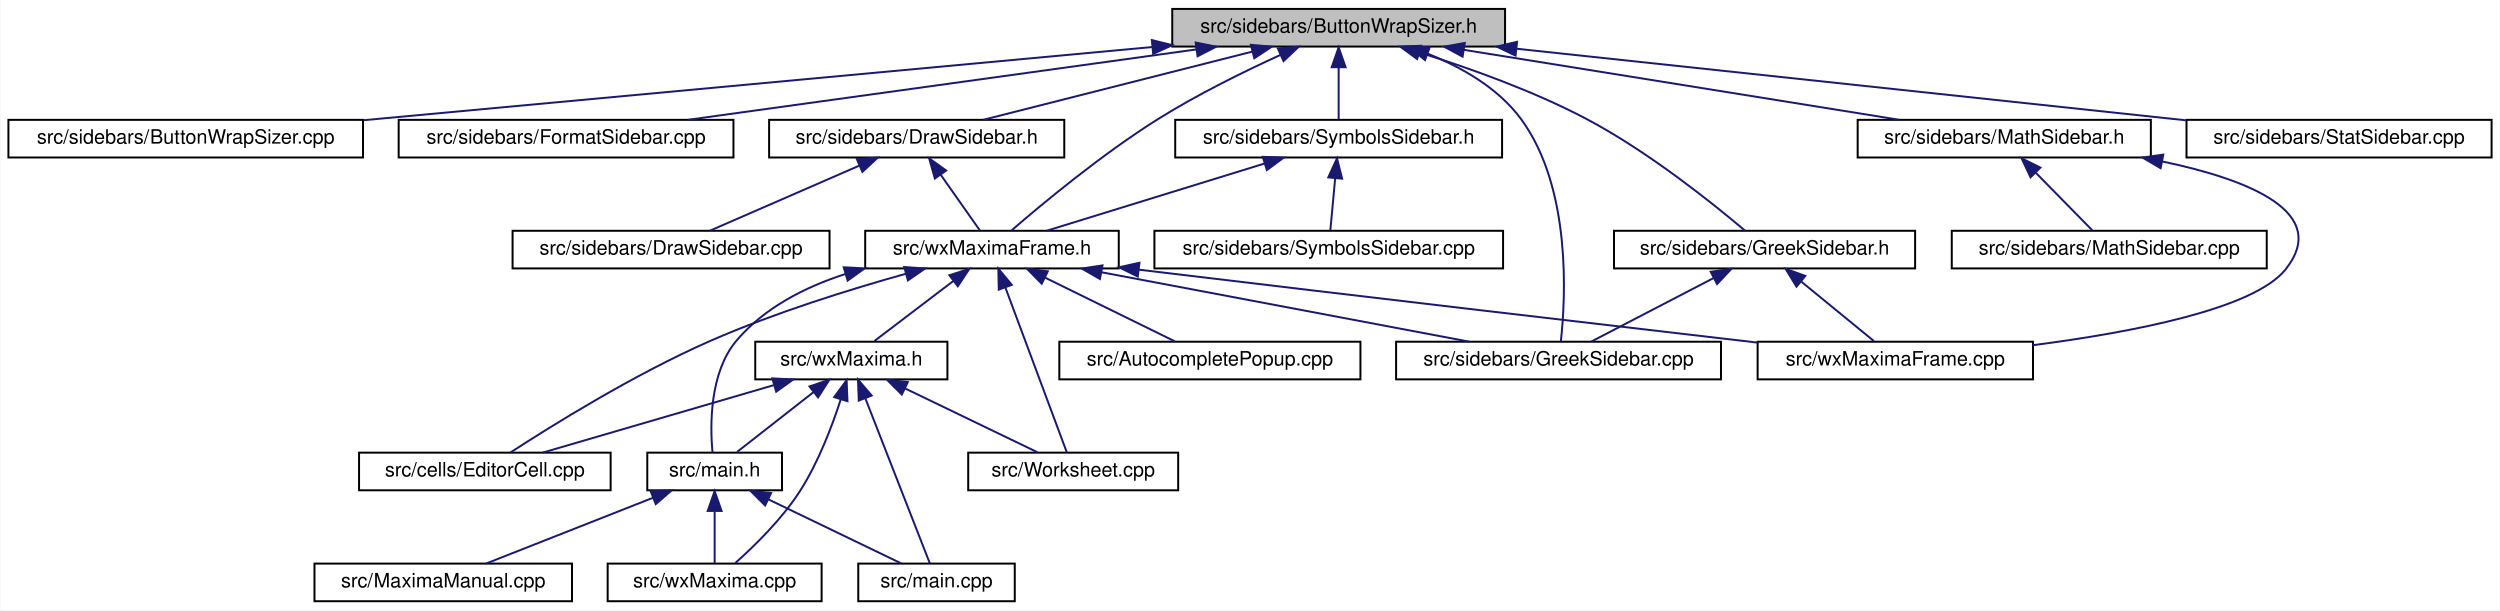
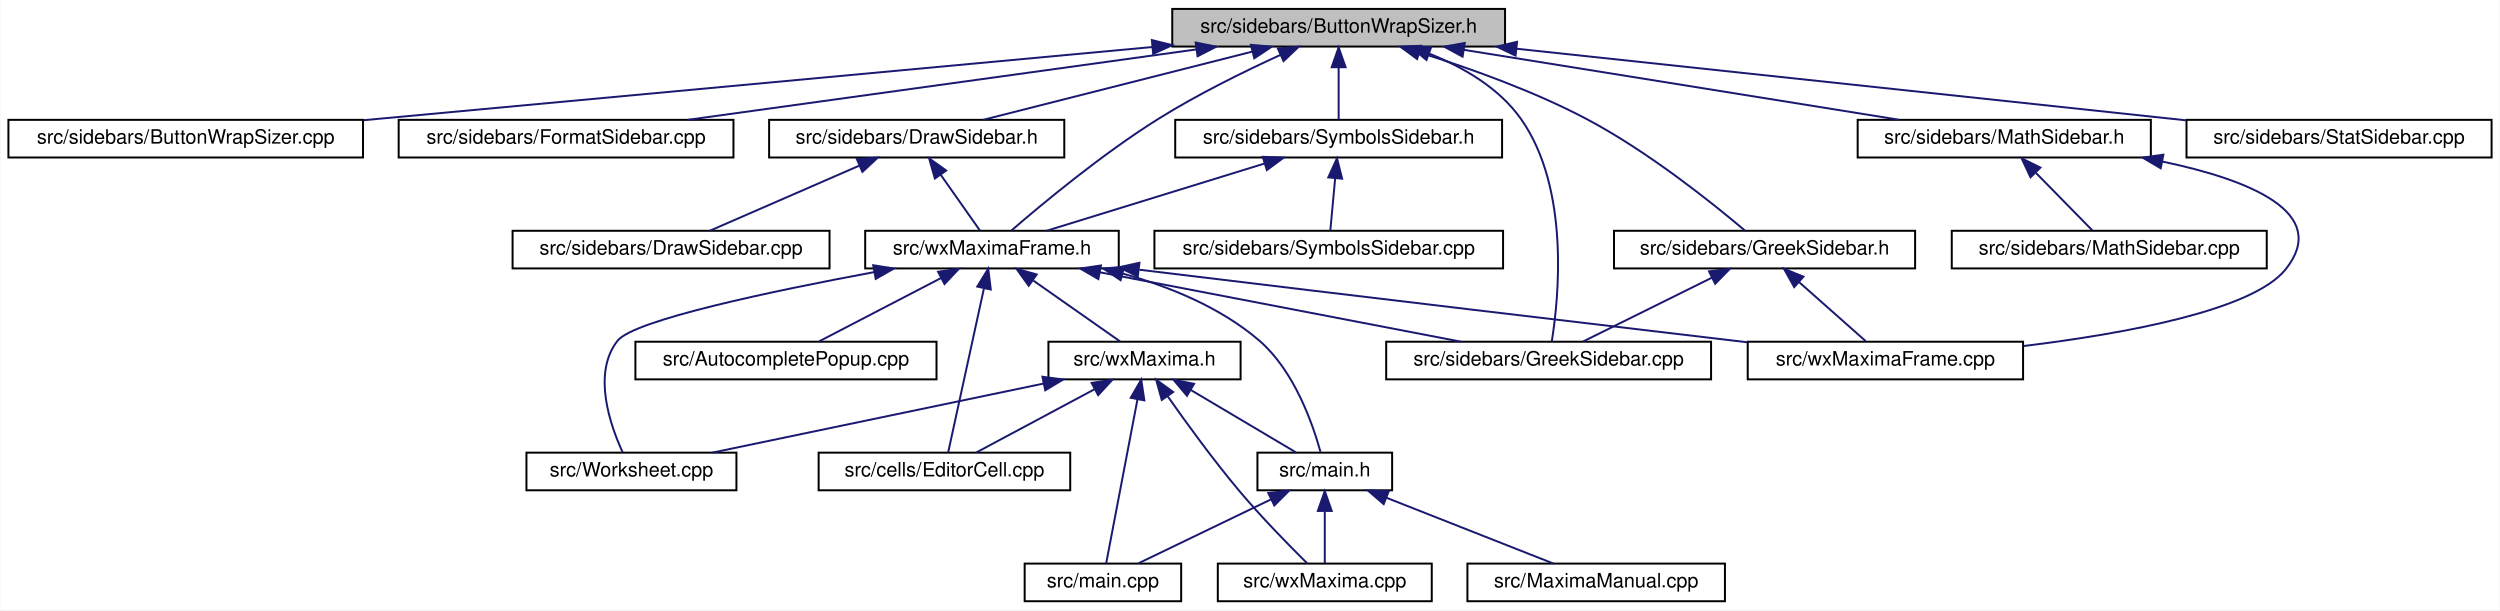
<svg xmlns="http://www.w3.org/2000/svg" xmlns:xlink="http://www.w3.org/1999/xlink" width="1262pt" height="308pt" viewBox="0.00 0.00 1261.50 308.00">
  <g id="graph0" class="graph" transform="scale(1 1) rotate(0) translate(4 304)">
    <polygon fill="white" stroke="transparent" points="-4,4 -4,-304 1257.5,-304 1257.5,4 -4,4" />
    <g id="node1" class="node">
      <g id="a_node1">
        <a xlink:title="This file contains the definition of the class Buttonwrapsizer that allows to select arbitrary unicod...">
          <polygon fill="#bfbfbf" stroke="black" points="587.5,-280.5 587.5,-299.5 755.5,-299.5 755.5,-280.5 587.5,-280.5" />
          <text text-anchor="middle" x="671.5" y="-287.5" font-family="Helvetica,sans-Serif" font-size="10.00">src/sidebars/ButtonWrapSizer.h</text>
        </a>
      </g>
    </g>
    <g id="node2" class="node">
      <g id="a_node2">
        <a xlink:href="ButtonWrapSizer_8cpp.html" target="_top" xlink:title="This file defines the class CharacterButton.">
          <polygon fill="white" stroke="black" points="0,-224.5 0,-243.5 179,-243.5 179,-224.5 0,-224.5" />
          <text text-anchor="middle" x="89.5" y="-231.5" font-family="Helvetica,sans-Serif" font-size="10.00">src/sidebars/ButtonWrapSizer.cpp</text>
        </a>
      </g>
    </g>
    <g id="edge1" class="edge">
      <path fill="none" stroke="midnightblue" d="M577.42,-280.27C467.56,-270.08 287.17,-253.34 179.22,-243.32" />
      <polygon fill="midnightblue" stroke="midnightblue" points="577.21,-283.77 587.49,-281.21 577.86,-276.8 577.21,-283.77" />
    </g>
    <g id="node3" class="node">
      <g id="a_node3">
        <a xlink:href="FormatSidebar_8cpp.html" target="_top" xlink:title="This file defines the class FormatSidebar.">
          <polygon fill="white" stroke="black" points="197,-224.5 197,-243.5 366,-243.5 366,-224.5 197,-224.5" />
          <text text-anchor="middle" x="281.5" y="-231.5" font-family="Helvetica,sans-Serif" font-size="10.00">src/sidebars/FormatSidebar.cpp</text>
        </a>
      </g>
    </g>
    <g id="edge2" class="edge">
      <path fill="none" stroke="midnightblue" d="M599.58,-279.04C525.92,-268.84 412.63,-253.16 343.01,-243.52" />
      <polygon fill="midnightblue" stroke="midnightblue" points="599.32,-282.54 609.7,-280.44 600.28,-275.6 599.32,-282.54" />
    </g>
    <g id="node4" class="node">
      <g id="a_node4">
+         <a xlink:href="GreekSidebar_8cpp.html" target="_top" xlink:title="This file defines the class GreekSidebar.">
+           <polygon fill="white" stroke="black" points="695.5,-112.5 695.5,-131.5 859.5,-131.5 859.5,-112.5 695.5,-112.5" />
+           <text text-anchor="middle" x="777.5" y="-119.5" font-family="Helvetica,sans-Serif" font-size="10.00">src/sidebars/GreekSidebar.cpp</text>
+         </a>
+       </g>
+     </g>
+     <g id="edge3" class="edge">
+       <path fill="none" stroke="midnightblue" d="M717.08,-276.99C734.31,-270.14 752.41,-259.68 763.5,-244 788.41,-208.78 782.51,-152.85 779.08,-131.59" />
+       <polygon fill="midnightblue" stroke="midnightblue" points="715.84,-273.72 707.64,-280.44 718.24,-280.29 715.84,-273.72" />
+     </g>
+     <g id="node5" class="node">
+       <g id="a_node5">
        <a xlink:href="DrawSidebar_8h.html" target="_top" xlink:title="This file declares the class StatSidebar, that provides some statistics buttons.">
          <polygon fill="white" stroke="black" points="384,-224.5 384,-243.5 533,-243.5 533,-224.5 384,-224.5" />
          <text text-anchor="middle" x="458.5" y="-231.5" font-family="Helvetica,sans-Serif" font-size="10.00">src/sidebars/DrawSidebar.h</text>
        </a>
      </g>
    </g>
-     <g id="edge3" class="edge">
+     <g id="edge4" class="edge">
      <path fill="none" stroke="midnightblue" d="M627.95,-277.96C587.72,-267.76 528.8,-252.82 492.09,-243.52" />
      <polygon fill="midnightblue" stroke="midnightblue" points="627.2,-281.38 637.75,-280.44 628.92,-274.59 627.2,-281.38" />
    </g>
-     <g id="node6" class="node">
-       <g id="a_node6">
+     <g id="node7" class="node">
+       <g id="a_node7">
        <a xlink:href="wxMaximaFrame_8h.html" target="_top" xlink:title="This file declares the class wxMaximaFrame.">
          <polygon fill="white" stroke="black" points="432.5,-168.5 432.5,-187.5 560.5,-187.5 560.5,-168.5 432.5,-168.5" />
          <text text-anchor="middle" x="496.5" y="-175.5" font-family="Helvetica,sans-Serif" font-size="10.00">src/wxMaximaFrame.h</text>
        </a>
      </g>
    </g>
    <g id="edge32" class="edge">
      <path fill="none" stroke="midnightblue" d="M642.11,-276.28C623.89,-267.96 600.26,-256.36 580.5,-244 552.05,-226.2 521.59,-200.86 506.37,-187.69" />
      <polygon fill="midnightblue" stroke="midnightblue" points="640.81,-279.53 651.36,-280.44 643.68,-273.15 640.81,-279.53" />
-     </g>
-     <g id="node13" class="node">
-       <g id="a_node13">
-         <a xlink:href="GreekSidebar_8cpp.html" target="_top" xlink:title="This file defines the class GreekSidebar.">
-           <polygon fill="white" stroke="black" points="700.5,-112.5 700.5,-131.5 864.5,-131.5 864.5,-112.5 700.5,-112.5" />
-           <text text-anchor="middle" x="782.5" y="-119.5" font-family="Helvetica,sans-Serif" font-size="10.00">src/sidebars/GreekSidebar.cpp</text>
-         </a>
-       </g>
-     </g>
-     <g id="edge31" class="edge">
-       <path fill="none" stroke="midnightblue" d="M716.36,-276.92C733.66,-270.04 752.01,-259.57 763.5,-244 789.26,-209.1 786.03,-152.98 783.66,-131.63" />
-       <polygon fill="midnightblue" stroke="midnightblue" points="715.09,-273.66 706.9,-280.39 717.5,-280.23 715.09,-273.66" />
    </g>
    <g id="node17" class="node">
      <g id="a_node17">
        <a xlink:href="GreekSidebar_8h.html" target="_top" xlink:title="This file declares the class wxMaximaFrame.">
          <polygon fill="white" stroke="black" points="810.5,-168.5 810.5,-187.5 962.5,-187.5 962.5,-168.5 810.5,-168.5" />
          <text text-anchor="middle" x="886.5" y="-175.5" font-family="Helvetica,sans-Serif" font-size="10.00">src/sidebars/GreekSidebar.h</text>
        </a>
      </g>
    </g>
-     <g id="edge21" class="edge">
+     <g id="edge22" class="edge">
      <path fill="none" stroke="midnightblue" d="M712.46,-277.45C737.48,-269.62 769.7,-258.14 796.5,-244 827.87,-227.45 860.64,-201.11 876.59,-187.61" />
      <polygon fill="midnightblue" stroke="midnightblue" points="711.11,-274.2 702.57,-280.47 713.15,-280.9 711.11,-274.2" />
    </g>
    <g id="node18" class="node">
      <g id="a_node18">
        <a xlink:href="MathSidebar_8h.html" target="_top" xlink:title="This file declares the class wxMaximaFrame.">
          <polygon fill="white" stroke="black" points="933.5,-224.5 933.5,-243.5 1081.5,-243.5 1081.5,-224.5 933.5,-224.5" />
          <text text-anchor="middle" x="1007.5" y="-231.5" font-family="Helvetica,sans-Serif" font-size="10.00">src/sidebars/MathSidebar.h</text>
        </a>
      </g>
    </g>
-     <g id="edge24" class="edge">
+     <g id="edge25" class="edge">
      <path fill="none" stroke="midnightblue" d="M734.63,-278.85C798.12,-268.65 894.89,-253.1 954.51,-243.52" />
      <polygon fill="midnightblue" stroke="midnightblue" points="734.06,-275.4 724.74,-280.44 735.17,-282.31 734.06,-275.4" />
    </g>
    <g id="node20" class="node">
      <g id="a_node20">
        <a xlink:href="StatSidebar_8cpp.html" target="_top" xlink:title="This file defines the class StatSidebar.">
          <polygon fill="white" stroke="black" points="1099.5,-224.5 1099.5,-243.5 1253.5,-243.5 1253.5,-224.5 1099.5,-224.5" />
          <text text-anchor="middle" x="1176.5" y="-231.5" font-family="Helvetica,sans-Serif" font-size="10.00">src/sidebars/StatSidebar.cpp</text>
        </a>
      </g>
    </g>
-     <g id="edge27" class="edge">
+     <g id="edge28" class="edge">
      <path fill="none" stroke="midnightblue" d="M761.23,-279.4C857.33,-269.13 1008.25,-252.99 1099.25,-243.26" />
      <polygon fill="midnightblue" stroke="midnightblue" points="760.81,-275.93 751.24,-280.47 761.56,-282.89 760.81,-275.93" />
    </g>
    <g id="node21" class="node">
      <g id="a_node21">
        <a xlink:href="SymbolsSidebar_8h.html" target="_top" xlink:title="This file declares the class wxMaximaFrame.">
          <polygon fill="white" stroke="black" points="589,-224.5 589,-243.5 754,-243.5 754,-224.5 589,-224.5" />
          <text text-anchor="middle" x="671.5" y="-231.5" font-family="Helvetica,sans-Serif" font-size="10.00">src/sidebars/SymbolsSidebar.h</text>
        </a>
      </g>
    </g>
-     <g id="edge28" class="edge">
+     <g id="edge29" class="edge">
      <path fill="none" stroke="midnightblue" d="M671.5,-269.8C671.5,-260.91 671.5,-250.78 671.5,-243.75" />
      <polygon fill="midnightblue" stroke="midnightblue" points="668,-270.08 671.5,-280.08 675,-270.08 668,-270.08" />
    </g>
-     <g id="node5" class="node">
-       <g id="a_node5">
+     <g id="node6" class="node">
+       <g id="a_node6">
        <a xlink:href="DrawSidebar_8cpp.html" target="_top" xlink:title="This file defines the class StatSidebar.">
          <polygon fill="white" stroke="black" points="254.5,-168.5 254.5,-187.5 414.5,-187.5 414.5,-168.5 254.5,-168.5" />
          <text text-anchor="middle" x="334.5" y="-175.5" font-family="Helvetica,sans-Serif" font-size="10.00">src/sidebars/DrawSidebar.cpp</text>
        </a>
      </g>
    </g>
-     <g id="edge4" class="edge">
+     <g id="edge5" class="edge">
      <path fill="none" stroke="midnightblue" d="M429.49,-220.37C406.27,-210.26 374.34,-196.35 354.06,-187.52" />
      <polygon fill="midnightblue" stroke="midnightblue" points="428.29,-223.66 438.85,-224.44 431.08,-217.24 428.29,-223.66" />
    </g>
-     <g id="edge5" class="edge">
+     <g id="edge6" class="edge">
      <path fill="none" stroke="midnightblue" d="M470.56,-215.86C477.14,-206.5 485.01,-195.33 490.34,-187.75" />
      <polygon fill="midnightblue" stroke="midnightblue" points="467.67,-213.89 464.77,-224.08 473.39,-217.92 467.67,-213.89" />
    </g>
-     <g id="node7" class="node">
-       <g id="a_node7">
-         <a xlink:href="AutocompletePopup_8cpp.html" target="_top" xlink:title="This file defines the class AutocompletePopup.">
-           <polygon fill="white" stroke="black" points="530.5,-112.5 530.5,-131.5 682.5,-131.5 682.5,-112.5 530.5,-112.5" />
-           <text text-anchor="middle" x="606.5" y="-119.5" font-family="Helvetica,sans-Serif" font-size="10.00">src/AutocompletePopup.cpp</text>
-         </a>
-       </g>
-     </g>
-     <g id="edge6" class="edge">
-       <path fill="none" stroke="midnightblue" d="M523.26,-163.86C543.66,-153.85 571.17,-140.35 588.87,-131.65" />
-       <polygon fill="midnightblue" stroke="midnightblue" points="521.61,-160.78 514.17,-168.32 524.69,-167.06 521.61,-160.78" />
+     <g id="edge13" class="edge">
+       <path fill="none" stroke="midnightblue" d="M550.95,-166.54C604.05,-156.33 683.84,-141 733.18,-131.52" />
+       <polygon fill="midnightblue" stroke="midnightblue" points="550.19,-163.12 541.03,-168.44 551.51,-169.99 550.19,-163.12" />
    </g>
    <g id="node8" class="node">
      <g id="a_node8">
-         <a xlink:href="EditorCell_8cpp.html" target="_top" xlink:title="This file defines the class EditorCell.">
-           <polygon fill="white" stroke="black" points="177,-56.5 177,-75.5 304,-75.5 304,-56.5 177,-56.5" />
-           <text text-anchor="middle" x="240.5" y="-63.5" font-family="Helvetica,sans-Serif" font-size="10.00">src/cells/EditorCell.cpp</text>
+         <a xlink:href="AutocompletePopup_8cpp.html" target="_top" xlink:title="This file defines the class AutocompletePopup.">
+           <polygon fill="white" stroke="black" points="316.5,-112.5 316.5,-131.5 468.5,-131.5 468.5,-112.5 316.5,-112.5" />
+           <text text-anchor="middle" x="392.5" y="-119.5" font-family="Helvetica,sans-Serif" font-size="10.00">src/AutocompletePopup.cpp</text>
        </a>
      </g>
    </g>
    <g id="edge7" class="edge">
-       <path fill="none" stroke="midnightblue" d="M453.08,-165.82C424.51,-157.84 386.61,-146.05 354.5,-132 316.1,-115.19 274.01,-88.97 253.37,-75.54" />
-       <polygon fill="midnightblue" stroke="midnightblue" points="452.21,-169.21 462.78,-168.48 454.06,-162.46 452.21,-169.21" />
+       <path fill="none" stroke="midnightblue" d="M470.67,-163.59C451.44,-153.61 425.76,-140.27 409.17,-131.65" />
+       <polygon fill="midnightblue" stroke="midnightblue" points="469.3,-166.82 479.79,-168.32 472.53,-160.61 469.3,-166.82" />
    </g>
    <g id="node9" class="node">
      <g id="a_node9">
+         <a xlink:href="EditorCell_8cpp.html" target="_top" xlink:title="This file defines the class EditorCell.">
+           <polygon fill="white" stroke="black" points="409,-56.5 409,-75.5 536,-75.5 536,-56.5 409,-56.5" />
+           <text text-anchor="middle" x="472.5" y="-63.5" font-family="Helvetica,sans-Serif" font-size="10.00">src/cells/EditorCell.cpp</text>
+         </a>
+       </g>
+     </g>
+     <g id="edge8" class="edge">
+       <path fill="none" stroke="midnightblue" d="M492.43,-158.35C487.17,-134.25 478.24,-93.31 474.37,-75.59" />
+       <polygon fill="midnightblue" stroke="midnightblue" points="489.07,-159.34 494.62,-168.37 495.9,-157.85 489.07,-159.34" />
+     </g>
+     <g id="node10" class="node">
+       <g id="a_node10">
        <a xlink:href="main_8h.html" target="_top" xlink:title="This file declares the class wxMaxima that contains most of the program's logic.">
-           <polygon fill="white" stroke="black" points="322.5,-56.5 322.5,-75.5 390.5,-75.5 390.5,-56.5 322.5,-56.5" />
-           <text text-anchor="middle" x="356.5" y="-63.5" font-family="Helvetica,sans-Serif" font-size="10.00">src/main.h</text>
-         </a>
-       </g>
-     </g>
-     <g id="edge8" class="edge">
-       <path fill="none" stroke="midnightblue" d="M422.51,-165.68C401.98,-159.06 381.51,-148.58 367.5,-132 353.91,-115.91 354.17,-89.37 355.4,-75.71" />
-       <polygon fill="midnightblue" stroke="midnightblue" points="421.66,-169.08 432.25,-168.54 423.64,-162.36 421.66,-169.08" />
-     </g>
-     <g id="edge12" class="edge">
-       <path fill="none" stroke="midnightblue" d="M551.91,-166.54C605.97,-156.33 687.17,-141 737.39,-131.52" />
-       <polygon fill="midnightblue" stroke="midnightblue" points="550.99,-163.15 541.82,-168.44 552.29,-170.03 550.99,-163.15" />
+           <polygon fill="white" stroke="black" points="630.5,-56.5 630.5,-75.5 698.5,-75.5 698.5,-56.5 630.5,-56.5" />
+           <text text-anchor="middle" x="664.5" y="-63.5" font-family="Helvetica,sans-Serif" font-size="10.00">src/main.h</text>
+         </a>
+       </g>
+     </g>
+     <g id="edge9" class="edge">
+       <path fill="none" stroke="midnightblue" d="M562.38,-165.93C586.25,-159.29 612.09,-148.73 631.5,-132 649.14,-116.8 658.47,-89.87 662.32,-75.92" />
+       <polygon fill="midnightblue" stroke="midnightblue" points="561.44,-162.56 552.64,-168.46 563.2,-169.33 561.44,-162.56" />
    </g>
    <g id="node14" class="node">
      <g id="a_node14">
        <a xlink:href="Worksheet_8cpp.html" target="_top" xlink:title="This file defines the class Worksheet.">
-           <polygon fill="white" stroke="black" points="484.5,-56.5 484.5,-75.5 590.5,-75.5 590.5,-56.5 484.5,-56.5" />
-           <text text-anchor="middle" x="537.5" y="-63.5" font-family="Helvetica,sans-Serif" font-size="10.00">src/Worksheet.cpp</text>
-         </a>
-       </g>
-     </g>
-     <g id="edge13" class="edge">
-       <path fill="none" stroke="midnightblue" d="M503.21,-159C512.16,-135 527.63,-93.47 534.3,-75.59" />
-       <polygon fill="midnightblue" stroke="midnightblue" points="499.93,-157.78 499.72,-168.37 506.49,-160.22 499.93,-157.78" />
+           <polygon fill="white" stroke="black" points="261.5,-56.5 261.5,-75.5 367.5,-75.5 367.5,-56.5 261.5,-56.5" />
+           <text text-anchor="middle" x="314.5" y="-63.5" font-family="Helvetica,sans-Serif" font-size="10.00">src/Worksheet.cpp</text>
+         </a>
+       </g>
+     </g>
+     <g id="edge14" class="edge">
+       <path fill="none" stroke="midnightblue" d="M437.14,-166.66C384.83,-156.94 315.7,-142.38 307.5,-132 294.56,-115.61 303.83,-89.2 310.08,-75.64" />
+       <polygon fill="midnightblue" stroke="midnightblue" points="436.55,-170.11 447.02,-168.47 437.82,-163.22 436.55,-170.11" />
    </g>
    <g id="node15" class="node">
      <g id="a_node15">
        <a xlink:href="wxMaxima_8h.html" target="_top" xlink:title="This file declares the class wxMaxima that contains most of the program's logic.">
-           <polygon fill="white" stroke="black" points="377,-112.5 377,-131.5 474,-131.5 474,-112.5 377,-112.5" />
-           <text text-anchor="middle" x="425.5" y="-119.5" font-family="Helvetica,sans-Serif" font-size="10.00">src/wxMaxima.h</text>
-         </a>
-       </g>
-     </g>
-     <g id="edge14" class="edge">
-       <path fill="none" stroke="midnightblue" d="M476.91,-162.1C464.13,-152.38 447.89,-140.03 437.11,-131.83" />
-       <polygon fill="midnightblue" stroke="midnightblue" points="475.01,-165.06 485.09,-168.32 479.25,-159.48 475.01,-165.06" />
+           <polygon fill="white" stroke="black" points="525,-112.5 525,-131.5 622,-131.5 622,-112.5 525,-112.5" />
+           <text text-anchor="middle" x="573.5" y="-119.5" font-family="Helvetica,sans-Serif" font-size="10.00">src/wxMaxima.h</text>
+         </a>
+       </g>
+     </g>
+     <g id="edge15" class="edge">
+       <path fill="none" stroke="midnightblue" d="M517.4,-162.34C531.41,-152.52 549.38,-139.91 561.16,-131.65" />
+       <polygon fill="midnightblue" stroke="midnightblue" points="515.05,-159.72 508.87,-168.32 519.07,-165.45 515.05,-159.72" />
    </g>
    <g id="node16" class="node">
      <g id="a_node16">
        <a xlink:href="wxMaximaFrame_8cpp.html" target="_top" xlink:title="This file defines the class wxMaximaFrame.">
-           <polygon fill="white" stroke="black" points="883,-112.5 883,-131.5 1022,-131.5 1022,-112.5 883,-112.5" />
-           <text text-anchor="middle" x="952.5" y="-119.5" font-family="Helvetica,sans-Serif" font-size="10.00">src/wxMaximaFrame.cpp</text>
-         </a>
-       </g>
-     </g>
-     <g id="edge20" class="edge">
-       <path fill="none" stroke="midnightblue" d="M570.67,-167.86C686.17,-153.98 808.37,-139.71 882.95,-131.05" />
+           <polygon fill="white" stroke="black" points="878,-112.5 878,-131.5 1017,-131.5 1017,-112.5 878,-112.5" />
+           <text text-anchor="middle" x="947.5" y="-119.5" font-family="Helvetica,sans-Serif" font-size="10.00">src/wxMaximaFrame.cpp</text>
+         </a>
+       </g>
+     </g>
+     <g id="edge21" class="edge">
+       <path fill="none" stroke="midnightblue" d="M570.85,-167.84C684.37,-154.1 804.19,-139.9 877.82,-131.21" />
      <polygon fill="midnightblue" stroke="midnightblue" points="570.1,-164.41 560.59,-169.08 570.94,-171.36 570.1,-164.41" />
-     </g>
-     <g id="node10" class="node">
-       <g id="a_node10">
-         <a xlink:href="main_8cpp.html" target="_top" xlink:title="The file that defines the starting point of the program.">
-           <polygon fill="white" stroke="black" points="429,-0.5 429,-19.5 508,-19.5 508,-0.5 429,-0.5" />
-           <text text-anchor="middle" x="468.5" y="-7.5" font-family="Helvetica,sans-Serif" font-size="10.00">src/main.cpp</text>
-         </a>
-       </g>
-     </g>
-     <g id="edge9" class="edge">
-       <path fill="none" stroke="midnightblue" d="M383.75,-51.86C404.52,-41.85 432.52,-28.35 450.55,-19.65" />
-       <polygon fill="midnightblue" stroke="midnightblue" points="381.98,-48.83 374.49,-56.32 385.02,-55.13 381.98,-48.83" />
    </g>
    <g id="node11" class="node">
      <g id="a_node11">
-         <a xlink:href="MaximaManual_8cpp.html" target="_top" xlink:title="This file defines the class MaximaManual.">
-           <polygon fill="white" stroke="black" points="154.5,-0.5 154.5,-19.5 284.5,-19.5 284.5,-0.5 154.5,-0.5" />
-           <text text-anchor="middle" x="219.5" y="-7.5" font-family="Helvetica,sans-Serif" font-size="10.00">src/MaximaManual.cpp</text>
+         <a xlink:href="main_8cpp.html" target="_top" xlink:title="The file that defines the starting point of the program.">
+           <polygon fill="white" stroke="black" points="513,-0.5 513,-19.5 592,-19.5 592,-0.5 513,-0.5" />
+           <text text-anchor="middle" x="552.5" y="-7.5" font-family="Helvetica,sans-Serif" font-size="10.00">src/main.cpp</text>
        </a>
      </g>
    </g>
    <g id="edge10" class="edge">
-       <path fill="none" stroke="midnightblue" d="M325.48,-52.77C299.74,-42.63 263.81,-28.47 241.11,-19.52" />
-       <polygon fill="midnightblue" stroke="midnightblue" points="324.21,-56.03 334.79,-56.44 326.77,-49.52 324.21,-56.03" />
+       <path fill="none" stroke="midnightblue" d="M637.25,-51.86C616.48,-41.85 588.48,-28.35 570.45,-19.65" />
+       <polygon fill="midnightblue" stroke="midnightblue" points="635.98,-55.13 646.51,-56.32 639.02,-48.83 635.98,-55.13" />
    </g>
    <g id="node12" class="node">
      <g id="a_node12">
+         <a xlink:href="MaximaManual_8cpp.html" target="_top" xlink:title="This file defines the class MaximaManual.">
+           <polygon fill="white" stroke="black" points="736.5,-0.5 736.5,-19.5 866.5,-19.5 866.5,-0.5 736.5,-0.5" />
+           <text text-anchor="middle" x="801.5" y="-7.5" font-family="Helvetica,sans-Serif" font-size="10.00">src/MaximaManual.cpp</text>
+         </a>
+       </g>
+     </g>
+     <g id="edge11" class="edge">
+       <path fill="none" stroke="midnightblue" d="M695.52,-52.77C721.26,-42.63 757.19,-28.47 779.89,-19.52" />
+       <polygon fill="midnightblue" stroke="midnightblue" points="694.23,-49.52 686.21,-56.44 696.79,-56.03 694.23,-49.52" />
+     </g>
+     <g id="node13" class="node">
+       <g id="a_node13">
        <a xlink:href="wxMaxima_8cpp.html" target="_top" xlink:title="This file defines the contents of the class wxMaxima that contains most of the program's logic.">
-           <polygon fill="white" stroke="black" points="302.5,-0.5 302.5,-19.5 410.5,-19.5 410.5,-0.5 302.5,-0.5" />
-           <text text-anchor="middle" x="356.5" y="-7.5" font-family="Helvetica,sans-Serif" font-size="10.00">src/wxMaxima.cpp</text>
-         </a>
-       </g>
-     </g>
-     <g id="edge11" class="edge">
-       <path fill="none" stroke="midnightblue" d="M356.5,-45.8C356.5,-36.91 356.5,-26.78 356.5,-19.75" />
-       <polygon fill="midnightblue" stroke="midnightblue" points="353,-46.08 356.5,-56.08 360,-46.08 353,-46.08" />
-     </g>
-     <g id="edge15" class="edge">
-       <path fill="none" stroke="midnightblue" d="M386.33,-109.57C351.43,-99.38 301.15,-84.7 269.68,-75.52" />
-       <polygon fill="midnightblue" stroke="midnightblue" points="385.61,-113 396.19,-112.44 387.57,-106.28 385.61,-113" />
+           <polygon fill="white" stroke="black" points="610.5,-0.5 610.5,-19.5 718.5,-19.5 718.5,-0.5 610.5,-0.5" />
+           <text text-anchor="middle" x="664.5" y="-7.5" font-family="Helvetica,sans-Serif" font-size="10.00">src/wxMaxima.cpp</text>
+         </a>
+       </g>
+     </g>
+     <g id="edge12" class="edge">
+       <path fill="none" stroke="midnightblue" d="M664.5,-45.8C664.5,-36.91 664.5,-26.78 664.5,-19.75" />
+       <polygon fill="midnightblue" stroke="midnightblue" points="661,-46.08 664.5,-56.08 668,-46.08 661,-46.08" />
    </g>
    <g id="edge16" class="edge">
-       <path fill="none" stroke="midnightblue" d="M406.46,-106.1C394.04,-96.38 378.26,-84.03 367.79,-75.83" />
-       <polygon fill="midnightblue" stroke="midnightblue" points="404.38,-108.92 414.41,-112.32 408.7,-103.4 404.38,-108.92" />
+       <path fill="none" stroke="midnightblue" d="M548.42,-107.59C529.74,-97.61 504.8,-84.27 488.69,-75.65" />
+       <polygon fill="midnightblue" stroke="midnightblue" points="546.8,-110.7 557.27,-112.32 550.1,-104.52 546.8,-110.7" />
    </g>
    <g id="edge17" class="edge">
-       <path fill="none" stroke="midnightblue" d="M432.54,-103C441.92,-79 458.15,-37.47 465.14,-19.59" />
-       <polygon fill="midnightblue" stroke="midnightblue" points="429.26,-101.78 428.87,-112.37 435.77,-104.33 429.26,-101.78" />
+       <path fill="none" stroke="midnightblue" d="M596.79,-107.18C613.54,-97.24 635.6,-84.15 649.92,-75.65" />
+       <polygon fill="midnightblue" stroke="midnightblue" points="594.93,-104.21 588.12,-112.32 598.51,-110.23 594.93,-104.21" />
+     </g>
+     <g id="edge18" class="edge">
+       <path fill="none" stroke="midnightblue" d="M569.94,-102.35C565.34,-78.25 557.52,-37.31 554.14,-19.59" />
+       <polygon fill="midnightblue" stroke="midnightblue" points="566.54,-103.2 571.85,-112.37 573.41,-101.89 566.54,-103.2" />
+     </g>
+     <g id="edge20" class="edge">
+       <path fill="none" stroke="midnightblue" d="M585.12,-104.06C594.51,-90.68 608.29,-71.7 621.5,-56 632.63,-42.77 646.64,-28.5 655.59,-19.66" />
+       <polygon fill="midnightblue" stroke="midnightblue" points="582.21,-102.11 579.38,-112.32 587.96,-106.11 582.21,-102.11" />
    </g>
    <g id="edge19" class="edge">
-       <path fill="none" stroke="midnightblue" d="M420.18,-102.45C415.82,-88.93 408.84,-70.52 399.5,-56 390.38,-41.82 376.41,-28.21 366.88,-19.75" />
-       <polygon fill="midnightblue" stroke="midnightblue" points="416.85,-103.54 423.12,-112.08 423.55,-101.49 416.85,-103.54" />
-     </g>
-     <g id="edge18" class="edge">
-       <path fill="none" stroke="midnightblue" d="M452.75,-107.86C473.52,-97.85 501.52,-84.35 519.55,-75.65" />
-       <polygon fill="midnightblue" stroke="midnightblue" points="450.98,-104.83 443.49,-112.32 454.02,-111.13 450.98,-104.83" />
-     </g>
-     <g id="edge22" class="edge">
-       <path fill="none" stroke="midnightblue" d="M860.67,-163.59C841.44,-153.61 815.76,-140.27 799.17,-131.65" />
-       <polygon fill="midnightblue" stroke="midnightblue" points="859.3,-166.82 869.79,-168.32 862.53,-160.61 859.3,-166.82" />
+       <path fill="none" stroke="midnightblue" d="M522.4,-110.35C473.45,-100.14 400.55,-84.94 355.35,-75.52" />
+       <polygon fill="midnightblue" stroke="midnightblue" points="521.96,-113.83 532.46,-112.44 523.39,-106.98 521.96,-113.83" />
    </g>
    <g id="edge23" class="edge">
-       <path fill="none" stroke="midnightblue" d="M905.05,-161.82C916.88,-152.15 931.79,-139.95 941.7,-131.83" />
-       <polygon fill="midnightblue" stroke="midnightblue" points="902.63,-159.28 897.1,-168.32 907.06,-164.7 902.63,-159.28" />
-     </g>
-     <g id="edge26" class="edge">
-       <path fill="none" stroke="midnightblue" d="M1087.26,-222.49C1131.14,-213.31 1172.44,-196.77 1149.5,-168 1133.59,-148.04 1072.13,-136.24 1022.03,-129.76" />
-       <polygon fill="midnightblue" stroke="midnightblue" points="1086.43,-219.09 1077.29,-224.45 1087.78,-225.96 1086.43,-219.09" />
+       <path fill="none" stroke="midnightblue" d="M859.98,-163.86C839.77,-153.85 812.51,-140.35 794.97,-131.65" />
+       <polygon fill="midnightblue" stroke="midnightblue" points="858.47,-167.02 868.99,-168.32 861.58,-160.75 858.47,-167.02" />
+     </g>
+     <g id="edge24" class="edge">
+       <path fill="none" stroke="midnightblue" d="M903.97,-161.54C914.84,-151.91 928.44,-139.87 937.52,-131.83" />
+       <polygon fill="midnightblue" stroke="midnightblue" points="901.47,-159.07 896.3,-168.32 906.11,-164.32 901.47,-159.07" />
+     </g>
+     <g id="edge27" class="edge">
+       <path fill="none" stroke="midnightblue" d="M1087.31,-222.45C1131.21,-213.25 1172.52,-196.71 1149.5,-168 1132.98,-147.4 1068.83,-135.62 1017.19,-129.32" />
+       <polygon fill="midnightblue" stroke="midnightblue" points="1086.47,-219.05 1077.34,-224.42 1087.82,-225.92 1086.47,-219.05" />
    </g>
    <g id="node19" class="node">
      <g id="a_node19">
        <a xlink:href="MathSidebar_8cpp.html" target="_top" xlink:title="This file defines the class SymbolsSidebar.">
          <polygon fill="white" stroke="black" points="981,-168.5 981,-187.5 1140,-187.5 1140,-168.5 981,-168.5" />
          <text text-anchor="middle" x="1060.5" y="-175.5" font-family="Helvetica,sans-Serif" font-size="10.00">src/sidebars/MathSidebar.cpp</text>
        </a>
      </g>
    </g>
-     <g id="edge25" class="edge">
+     <g id="edge26" class="edge">
      <path fill="none" stroke="midnightblue" d="M1023.48,-216.72C1032.82,-207.2 1044.25,-195.56 1051.91,-187.75" />
      <polygon fill="midnightblue" stroke="midnightblue" points="1020.76,-214.49 1016.25,-224.08 1025.75,-219.4 1020.76,-214.49" />
    </g>
-     <g id="edge30" class="edge">
+     <g id="edge31" class="edge">
      <path fill="none" stroke="midnightblue" d="M634.03,-221.44C601.03,-211.26 553.74,-196.66 524.1,-187.52" />
      <polygon fill="midnightblue" stroke="midnightblue" points="633.18,-224.84 643.77,-224.44 635.25,-218.15 633.18,-224.84" />
    </g>
    <g id="node22" class="node">
      <g id="a_node22">
        <a xlink:href="SymbolsSidebar_8cpp.html" target="_top" xlink:title="This file defines the class SymbolsSidebar.">
          <polygon fill="white" stroke="black" points="578.5,-168.5 578.5,-187.5 754.5,-187.5 754.5,-168.5 578.5,-168.5" />
          <text text-anchor="middle" x="666.5" y="-175.5" font-family="Helvetica,sans-Serif" font-size="10.00">src/sidebars/SymbolsSidebar.cpp</text>
        </a>
      </g>
    </g>
-     <g id="edge29" class="edge">
+     <g id="edge30" class="edge">
      <path fill="none" stroke="midnightblue" d="M669.75,-214.1C668.92,-205.14 667.97,-194.86 667.31,-187.75" />
      <polygon fill="midnightblue" stroke="midnightblue" points="666.27,-214.45 670.67,-224.08 673.24,-213.8 666.27,-214.45" />
    </g>
  </g>
</svg>
